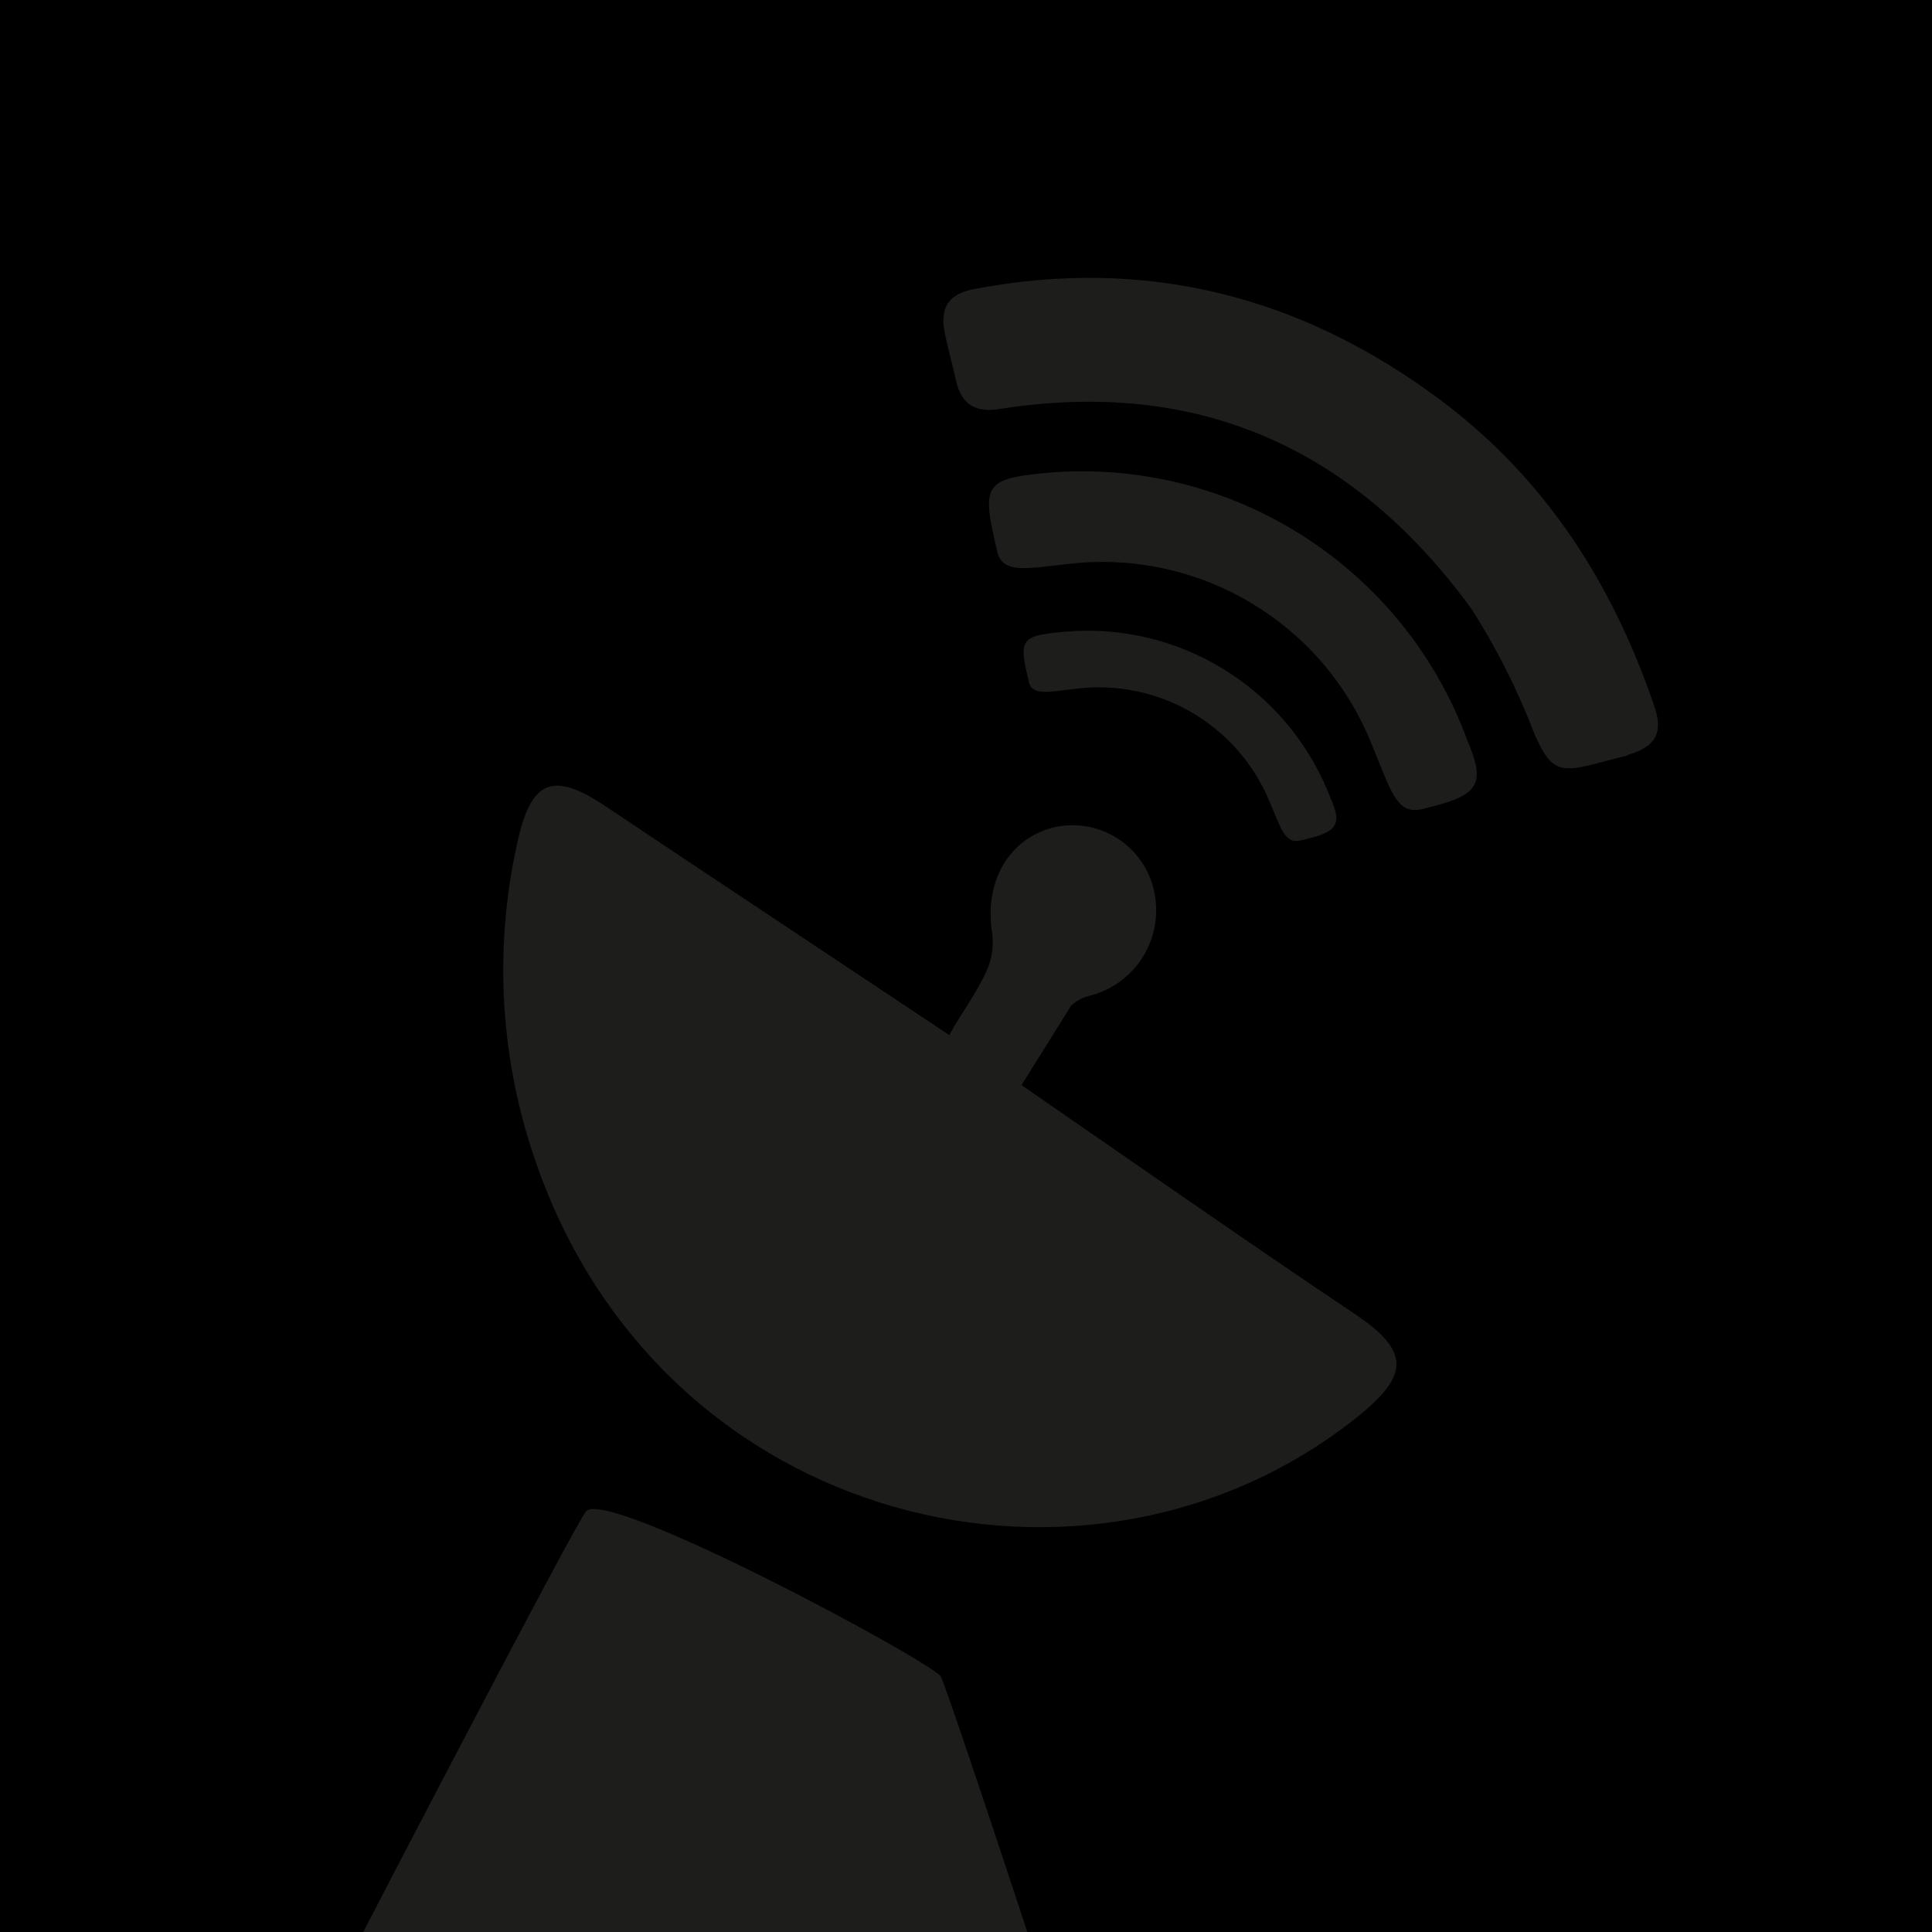
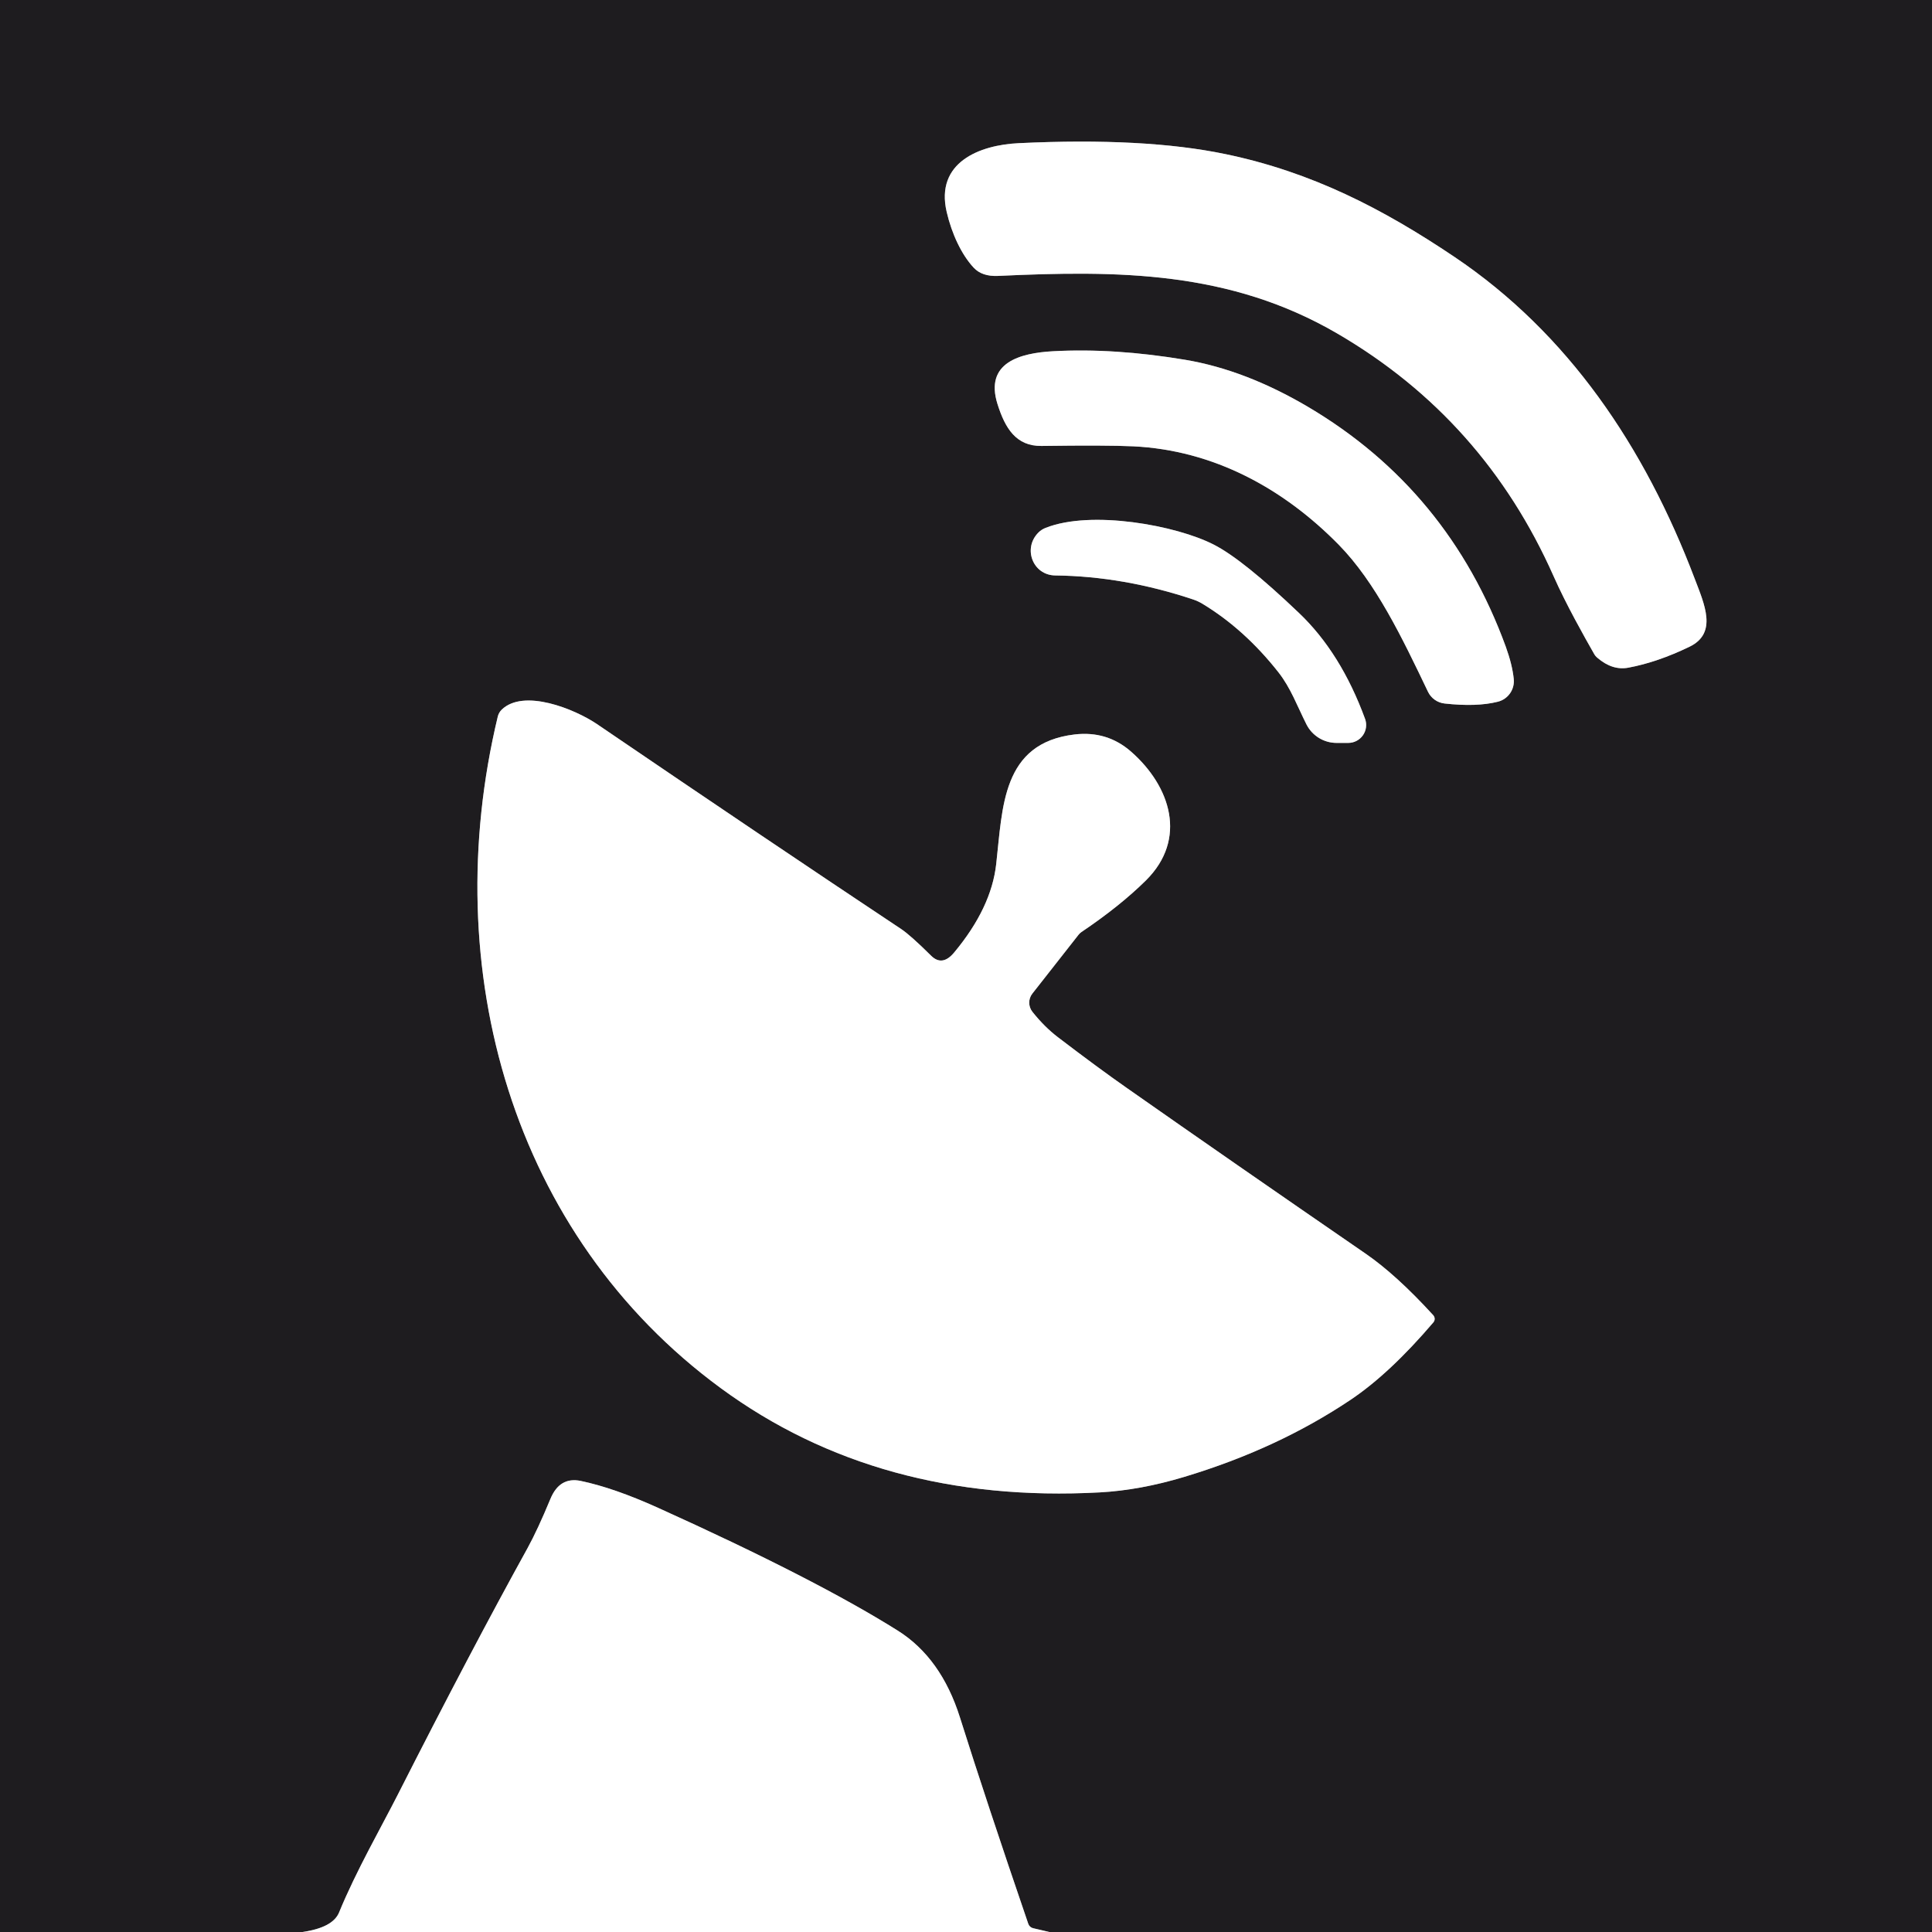
- <svg xmlns="http://www.w3.org/2000/svg" style="width: 22px; height: 22px; margin-bottom: .55rem;" id="Ebene_1" data-name="Ebene 1" viewBox="0 0 120 120">
-   <defs>
-     <style>
- 					.cls-1 {
- 					fill: #1d1d1b;
- 					}
- 
- 					.cls-2 {
- 					fill: #000000;
- 					}
- 					[data-theme="dark"] .cls-1 {
- 					fill: #000000;
- 					}
- 
- 					[data-theme="dark"] .cls-2 {
- 					fill: #1e1c1f;
- 					}
- 				</style>
-   </defs>
-   <rect class="cls-1" x="-14.88" y="-19.92" width="149.75" height="146.77" style="fill: rgb(29, 29, 27) !important;" />
-   <path class="cls-2" d="M59-12.9c-47.25,0-66.43-4.44-66.43,32.35C-7.45,45-8.17,120-8.17,120H22.56S35.78,94.52,36.41,93.86c1.36-1.42,20.81,9,22,10.23.25.26,5.4,15.91,5.4,15.91h64.48s-.15-68-.15-90.77C128.17-15.07,99.59-12.9,59-12.9ZM84.32,88c-16.59,13.26-43.13,6.9-51-15.71a36.18,36.18,0,0,1-1.21-19.85c.85-4,2.2-4.57,5.49-2.37,7,4.68,13.88,9.24,21.36,14.22.73-1.33,1.7-2.6,2.35-4.05a4.31,4.31,0,0,0,.31-2.3c-.5-3.11,1-5.85,3.83-6.55a5.18,5.18,0,0,1,6.24,4,5.48,5.48,0,0,1-3.93,6.44,2.48,2.48,0,0,0-1.24.65c-.17.26-3.07,4.92-3.07,4.92L73.72,74.5c3.47,2.39,6.91,4.76,10.41,7.1S87.52,85.42,84.32,88ZM66.2,39.23a16.16,16.16,0,0,1,16.27,9.91c.06.15.12.31.19.46.66,1.53.42,2-1.22,2.44l-.59.15c-1.08.28-1.25-.7-2.07-2.57a11.47,11.47,0,0,0-11.87-6.85c-1.65.18-2.79.48-3-.39C63.25,39.65,63.37,39.49,66.2,39.23ZM89.32,50l-.92.24c-1.68.44-2-1.13-3.25-4.13A18,18,0,0,0,66.62,35c-2.55.26-4.32.72-4.66-.67-1.05-4.37-.87-4.62,3.53-5a25.51,25.51,0,0,1,25.4,16c.09.25.18.5.29.75C92.22,48.55,91.86,49.3,89.32,50Zm11.77-3.08-1.4.36-.77.2c-2.19.57-2.68.21-3.62-1.91a42.4,42.4,0,0,0-3.91-7.76c-7.3-10-17-14.34-29.28-12.41-1.47.24-2.36-.22-2.72-1.71-.22-1-.47-1.9-.68-2.86-.38-1.72.17-2.58,1.86-2.89,10.6-2,20.2.43,28.84,6.86,6.46,4.81,10.69,11.29,13.32,19C103.34,45.49,102.85,46.39,101.09,46.89Z" style="fill: #000000 !important;" />
+ <svg xmlns="http://www.w3.org/2000/svg" version="1.1" viewBox="0.00 0.00 256.00 256.00" width="128" height="128">
+   <g stroke-width="2.00" fill="none" stroke-linecap="butt">
+     <path stroke="#8f8e8f" vector-effect="non-scaling-stroke" d="   M 139.04 256.00   L 136.90 255.50   A 0.90 0.89 87.0 0 1 136.25 254.91   Q 130.69 238.66 127.20 227.58   Q 124.71 219.68 118.95 216.06   Q 108.04 209.21 87.21 199.80   Q 81.35 197.15 76.95 196.23   Q 74.15 195.65 72.93 198.62   Q 71.24 202.70 69.90 205.14   Q 62.41 218.69 52.68 237.86   C 50.65 241.86 47.13 248.02 44.93 253.41   Q 44.11 255.41 40.10 256.00" />
+     <path stroke="#8f8e8f" vector-effect="non-scaling-stroke" d="   M 215.77 88.47   Q 219.63 87.75 223.88 85.69   C 227.61 83.88 225.84 80.06 224.56 76.69   C 217.91 59.17 207.80 44.19 192.72 34.04   C 183.23 27.66 173.85 22.81 162.38 20.42   Q 151.64 18.18 135.01 18.97   C 129.78 19.21 123.91 21.52 125.44 28.08   C 126.12 31.01 127.42 33.75 129.01 35.46   Q 130.12 36.66 132.25 36.56   C 148.15 35.82 162.94 35.87 177.23 44.21   Q 196.63 55.53 205.87 76.37   C 207.51 80.08 209.96 84.42 211.22 86.63   A 1.83 1.76 -85.8 0 0 211.66 87.16   Q 213.65 88.87 215.77 88.47" />
+     <path stroke="#8f8e8f" vector-effect="non-scaling-stroke" d="   M 132.17 53.53   C 133.18 56.73 134.62 59.13 138.01 59.09   Q 146.60 58.97 150.16 59.14   C 160.78 59.65 170.02 64.69 177.37 72.16   C 182.28 77.16 185.79 84.50 189.21 91.65   A 2.78 2.77 80.2 0 0 191.43 93.22   Q 195.68 93.69 198.48 92.98   A 2.81 2.80 80.0 0 0 200.58 89.97   Q 200.39 88.09 199.52 85.68   Q 191.94 64.93 173.35 53.93   Q 165.06 49.03 157.08 47.68   Q 147.68 46.10 139.54 46.54   C 135.16 46.78 130.45 48.04 132.17 53.53" />
+     <path stroke="#8f8e8f" vector-effect="non-scaling-stroke" d="   M 178.65 98.44   A 2.37 2.37 0.0 0 0 180.88 95.26   Q 177.67 86.50 172.12 81.22   Q 164.72 74.16 160.86 72.18   C 155.88 69.61 144.60 67.54 138.54 69.95   A 2.72 2.70 -77.5 0 0 137.62 70.54   C 135.48 72.64 136.85 76.22 139.83 76.25   Q 148.91 76.36 158.12 79.44   A 6.40 6.00 67.9 0 1 159.31 79.99   Q 164.92 83.38 169.42 89.11   C 171.03 91.17 171.86 93.49 173.11 95.98   A 4.47 4.47 0.0 0 0 177.10 98.44   L 178.65 98.44" />
+     <path stroke="#8f8e8f" vector-effect="non-scaling-stroke" d="   M 189.91 174.27   Q 185.02 168.92 180.97 166.13   Q 162.98 153.75 149.32 144.17   Q 145.54 141.53 140.17 137.43   Q 138.38 136.06 136.80 134.07   A 1.96 1.94 45.0 0 1 136.79 131.66   L 142.92 123.85   A 1.86 1.57 -83.5 0 1 143.28 123.51   Q 148.39 120.07 151.84 116.66   C 157.38 111.17 155.10 104.19 149.89 99.61   Q 146.71 96.81 142.39 97.32   C 132.73 98.47 132.86 106.99 132.00 114.51   Q 131.35 120.30 126.44 126.20   Q 124.86 128.11 123.37 126.63   Q 120.62 123.90 119.39 123.09   Q 101.73 111.35 79.11 95.95   C 76.16 93.95 69.39 91.20 66.47 94.04   A 1.94 1.93 -15.6 0 0 65.96 94.94   C 57.91 128.44 67.88 163.67 95.51 183.94   Q 116.49 199.33 145.72 197.75   Q 151.08 197.46 156.94 195.69   Q 169.29 191.97 178.96 185.48   Q 184.14 182.01 189.93 175.22   A 0.72 0.71 44.1 0 0 189.91 174.27" />
+   </g>
+   <path fill="#1e1c1f" d="   M 256.00 0.00   L 256.00 256.00   L 139.04 256.00   L 136.90 255.50   A 0.90 0.89 87.0 0 1 136.25 254.91   Q 130.69 238.66 127.20 227.58   Q 124.71 219.68 118.95 216.06   Q 108.04 209.21 87.21 199.80   Q 81.35 197.15 76.95 196.23   Q 74.15 195.65 72.93 198.62   Q 71.24 202.70 69.90 205.14   Q 62.41 218.69 52.68 237.86   C 50.65 241.86 47.13 248.02 44.93 253.41   Q 44.11 255.41 40.10 256.00   L 0.00 256.00   L 0.00 0.00   L 256.00 0.00   Z   M 215.77 88.47   Q 219.63 87.75 223.88 85.69   C 227.61 83.88 225.84 80.06 224.56 76.69   C 217.91 59.17 207.80 44.19 192.72 34.04   C 183.23 27.66 173.85 22.81 162.38 20.42   Q 151.64 18.18 135.01 18.97   C 129.78 19.21 123.91 21.52 125.44 28.08   C 126.12 31.01 127.42 33.75 129.01 35.46   Q 130.12 36.66 132.25 36.56   C 148.15 35.82 162.94 35.87 177.23 44.21   Q 196.63 55.53 205.87 76.37   C 207.51 80.08 209.96 84.42 211.22 86.63   A 1.83 1.76 -85.8 0 0 211.66 87.16   Q 213.65 88.87 215.77 88.47   Z   M 132.17 53.53   C 133.18 56.73 134.62 59.13 138.01 59.09   Q 146.60 58.97 150.16 59.14   C 160.78 59.65 170.02 64.69 177.37 72.16   C 182.28 77.16 185.79 84.50 189.21 91.65   A 2.78 2.77 80.2 0 0 191.43 93.22   Q 195.68 93.69 198.48 92.98   A 2.81 2.80 80.0 0 0 200.58 89.97   Q 200.39 88.09 199.52 85.68   Q 191.94 64.93 173.35 53.93   Q 165.06 49.03 157.08 47.68   Q 147.68 46.10 139.54 46.54   C 135.16 46.78 130.45 48.04 132.17 53.53   Z   M 178.65 98.44   A 2.37 2.37 0.0 0 0 180.88 95.26   Q 177.67 86.50 172.12 81.22   Q 164.72 74.16 160.86 72.18   C 155.88 69.61 144.60 67.54 138.54 69.95   A 2.72 2.70 -77.5 0 0 137.62 70.54   C 135.48 72.64 136.85 76.22 139.83 76.25   Q 148.91 76.36 158.12 79.44   A 6.40 6.00 67.9 0 1 159.31 79.99   Q 164.92 83.38 169.42 89.11   C 171.03 91.17 171.86 93.49 173.11 95.98   A 4.47 4.47 0.0 0 0 177.10 98.44   L 178.65 98.44   Z   M 189.91 174.27   Q 185.02 168.92 180.97 166.13   Q 162.98 153.75 149.32 144.17   Q 145.54 141.53 140.17 137.43   Q 138.38 136.06 136.80 134.07   A 1.96 1.94 45.0 0 1 136.79 131.66   L 142.92 123.85   A 1.86 1.57 -83.5 0 1 143.28 123.51   Q 148.39 120.07 151.84 116.66   C 157.38 111.17 155.10 104.19 149.89 99.61   Q 146.71 96.81 142.39 97.32   C 132.73 98.47 132.86 106.99 132.00 114.51   Q 131.35 120.30 126.44 126.20   Q 124.86 128.11 123.37 126.63   Q 120.62 123.90 119.39 123.09   Q 101.73 111.35 79.11 95.95   C 76.16 93.95 69.39 91.20 66.47 94.04   A 1.94 1.93 -15.6 0 0 65.96 94.94   C 57.91 128.44 67.88 163.67 95.51 183.94   Q 116.49 199.33 145.72 197.75   Q 151.08 197.46 156.94 195.69   Q 169.29 191.97 178.96 185.48   Q 184.14 182.01 189.93 175.22   A 0.72 0.71 44.1 0 0 189.91 174.27   Z" />
+   <path fill="#ffffff" d="   M 215.77 88.47   Q 213.65 88.87 211.66 87.16   A 1.83 1.76 -85.8 0 1 211.22 86.63   C 209.96 84.42 207.51 80.08 205.87 76.37   Q 196.63 55.53 177.23 44.21   C 162.94 35.87 148.15 35.82 132.25 36.56   Q 130.12 36.66 129.01 35.46   C 127.42 33.75 126.12 31.01 125.44 28.08   C 123.91 21.52 129.78 19.21 135.01 18.97   Q 151.64 18.18 162.38 20.42   C 173.85 22.81 183.23 27.66 192.72 34.04   C 207.80 44.19 217.91 59.17 224.56 76.69   C 225.84 80.06 227.61 83.88 223.88 85.69   Q 219.63 87.75 215.77 88.47   Z" />
+   <path fill="#ffffff" d="   M 138.01 59.09   C 134.62 59.13 133.18 56.73 132.17 53.53   C 130.45 48.04 135.16 46.78 139.54 46.54   Q 147.68 46.10 157.08 47.68   Q 165.06 49.03 173.35 53.93   Q 191.94 64.93 199.52 85.68   Q 200.39 88.09 200.58 89.97   A 2.81 2.80 80.0 0 1 198.48 92.98   Q 195.68 93.69 191.43 93.22   A 2.78 2.77 80.2 0 1 189.21 91.65   C 185.79 84.50 182.28 77.16 177.37 72.16   C 170.02 64.69 160.78 59.65 150.16 59.14   Q 146.60 58.97 138.01 59.09   Z" />
+   <path fill="#ffffff" d="   M 178.65 98.44   L 177.10 98.44   A 4.47 4.47 0.0 0 1 173.11 95.98   C 171.86 93.49 171.03 91.17 169.42 89.11   Q 164.92 83.38 159.31 79.99   A 6.40 6.00 67.9 0 0 158.12 79.44   Q 148.91 76.36 139.83 76.25   C 136.85 76.22 135.48 72.64 137.62 70.54   A 2.72 2.70 -77.5 0 1 138.54 69.95   C 144.60 67.54 155.88 69.61 160.86 72.18   Q 164.72 74.16 172.12 81.22   Q 177.67 86.50 180.88 95.26   A 2.37 2.37 0.0 0 1 178.65 98.44   Z" />
+   <path fill="#ffffff" d="   M 189.93 175.22   Q 184.14 182.01 178.96 185.48   Q 169.29 191.97 156.94 195.69   Q 151.08 197.46 145.72 197.75   Q 116.49 199.33 95.51 183.94   C 67.88 163.67 57.91 128.44 65.96 94.94   A 1.94 1.93 -15.6 0 1 66.47 94.04   C 69.39 91.20 76.16 93.95 79.11 95.95   Q 101.73 111.35 119.39 123.09   Q 120.62 123.90 123.37 126.63   Q 124.86 128.11 126.44 126.20   Q 131.35 120.30 132.00 114.51   C 132.86 106.99 132.73 98.47 142.39 97.32   Q 146.71 96.81 149.89 99.61   C 155.10 104.19 157.38 111.17 151.84 116.66   Q 148.39 120.07 143.28 123.51   A 1.86 1.57 -83.5 0 0 142.92 123.85   L 136.79 131.66   A 1.96 1.94 45.0 0 0 136.80 134.07   Q 138.38 136.06 140.17 137.43   Q 145.54 141.53 149.32 144.17   Q 162.98 153.75 180.97 166.13   Q 185.02 168.92 189.91 174.27   A 0.72 0.71 44.1 0 1 189.93 175.22   Z" />
+   <path fill="#ffffff" d="   M 139.04 256.00   L 40.10 256.00   Q 44.11 255.41 44.93 253.41   C 47.13 248.02 50.65 241.86 52.68 237.86   Q 62.41 218.69 69.90 205.14   Q 71.24 202.70 72.93 198.62   Q 74.15 195.65 76.95 196.23   Q 81.35 197.15 87.21 199.80   Q 108.04 209.21 118.95 216.06   Q 124.71 219.68 127.20 227.58   Q 130.69 238.66 136.25 254.91   A 0.90 0.89 87.0 0 0 136.90 255.50   L 139.04 256.00   Z" />
</svg>
